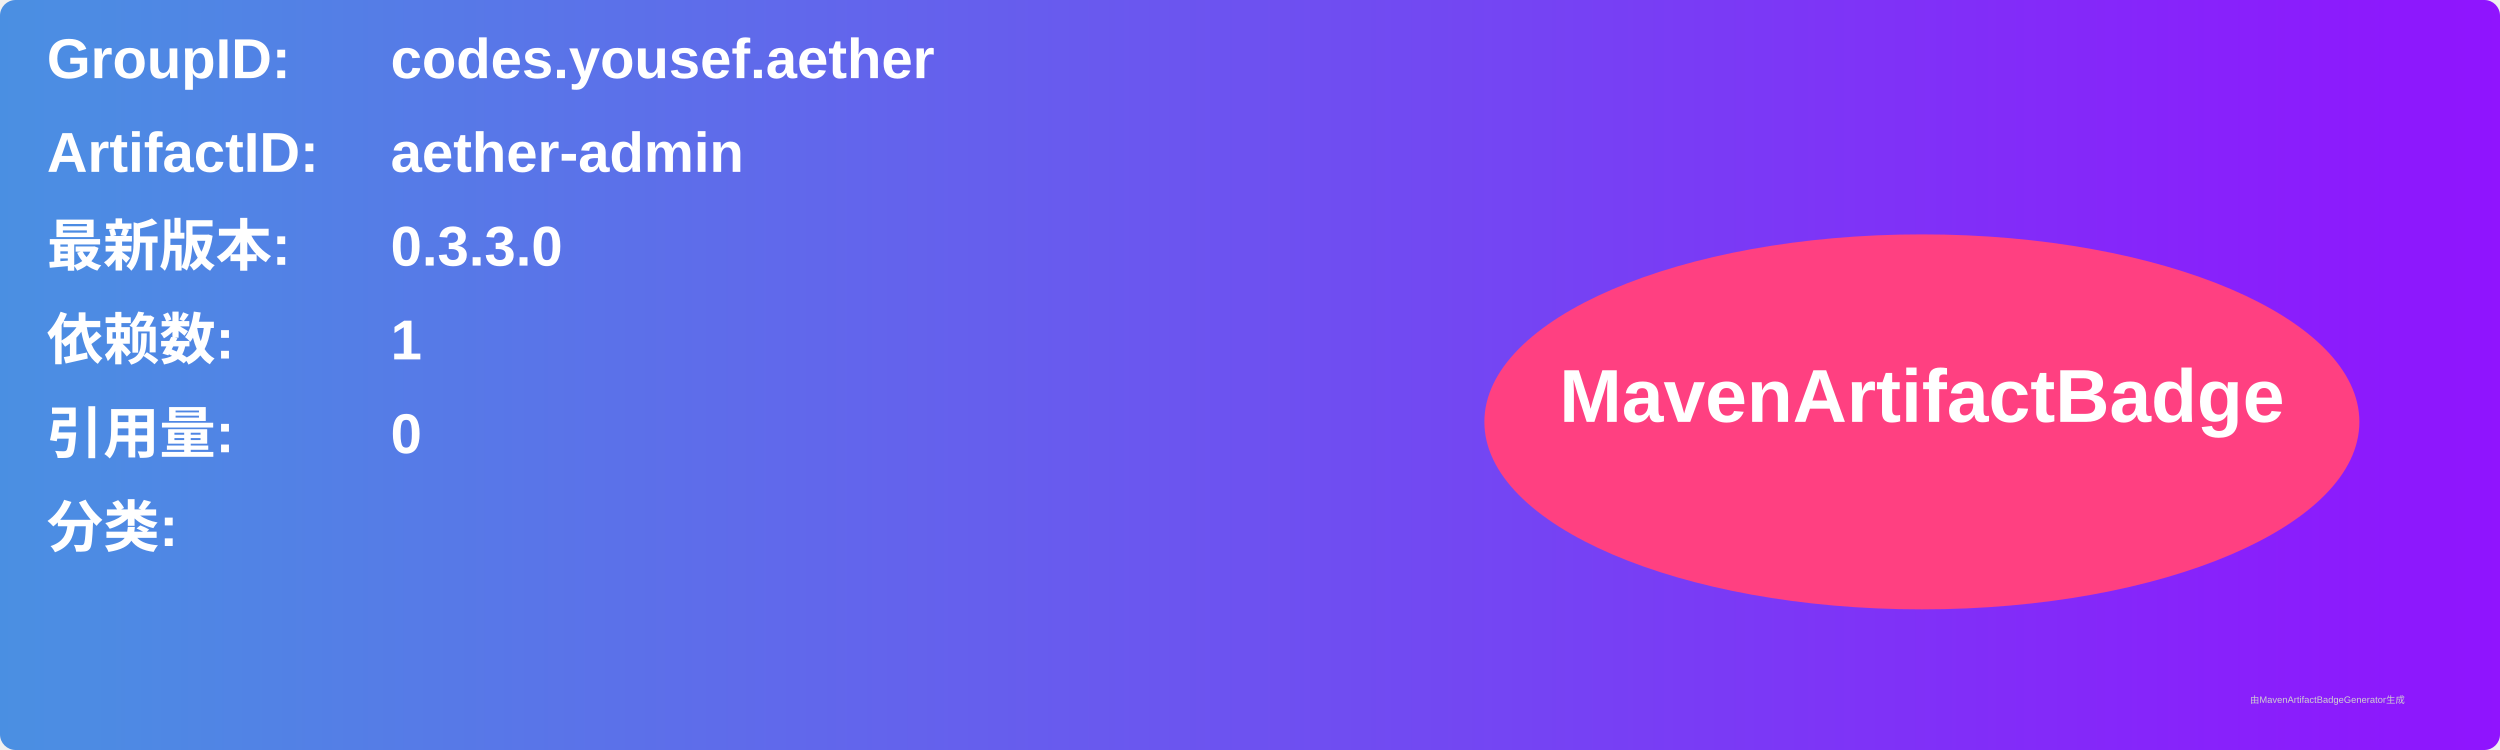
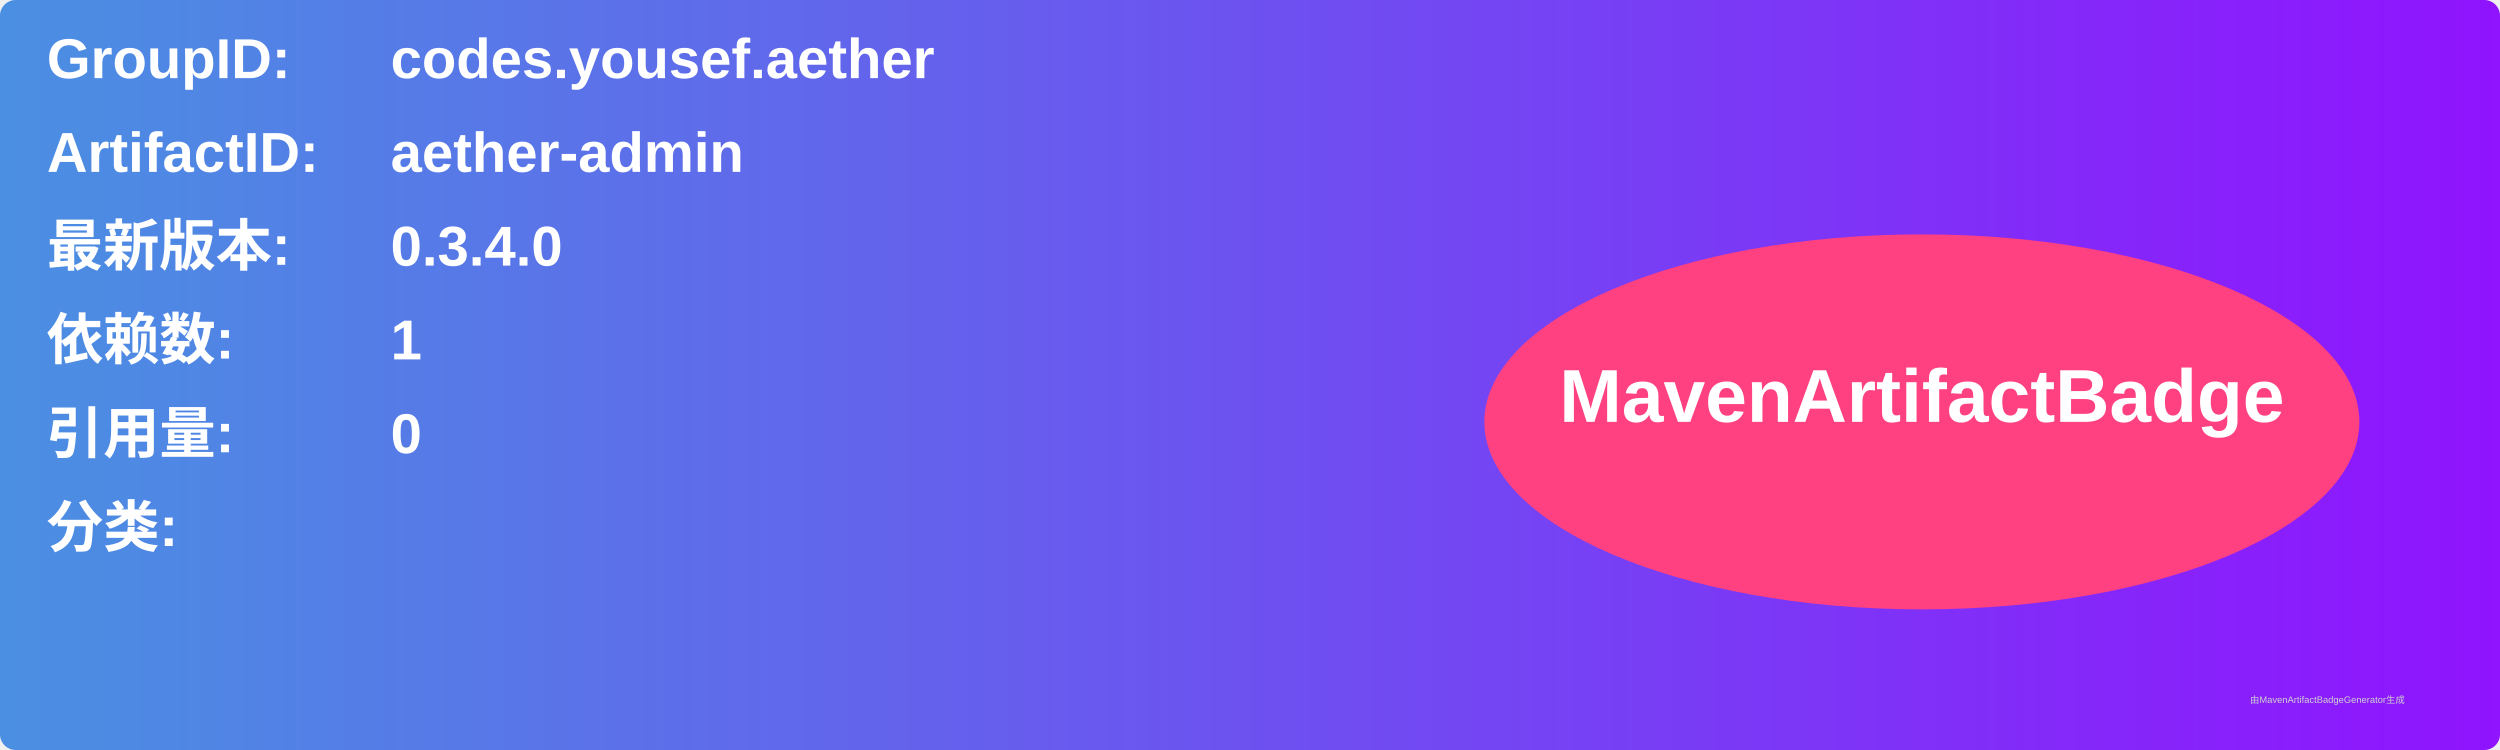
<svg xmlns="http://www.w3.org/2000/svg" width="800" height="240" viewBox="0 0 800 240">
  <linearGradient id="grad" x1="0%" y1="0%" x2="100%" y2="0%">
    <stop offset="0%" stop-color="#4a90e2" />
    <stop offset="100%" stop-color="#9013fe" />
  </linearGradient>
  <rect width="100%" height="100%" rx="5" ry="5" fill="url(#grad)" />
  <g transform="translate(15, 15)">
    <text x="0" y="10" font-family="Arial" font-size="18" fill="white" font-weight="bold" width="260">GroupID:</text>
    <text x="110" y="10" font-family="Arial" font-size="18" fill="white" font-weight="bold" width="460">codes.yousef.aether</text>
    <text x="0" y="40" font-family="Arial" font-size="18" fill="white" font-weight="bold" width="260">ArtifactID:</text>
    <text x="110" y="40" font-family="Arial" font-size="18" fill="white" font-weight="bold" width="460">aether-admin</text>
    <text x="0" y="70" font-family="Arial" font-size="18" fill="white" font-weight="bold">最新版本:</text>
    <text x="110" y="70" font-family="Arial" font-size="18" fill="white" font-weight="bold">
-       <tspan font-weight="bold">0.3.3.0</tspan>
+       <tspan font-weight="bold">0.3.4.0</tspan>
    </text>
    <text x="0" y="100" font-family="Arial" font-size="18" fill="white" font-weight="bold">依赖数: </text>
    <text x="110" y="100" font-family="Arial" font-size="18" fill="white">
      <tspan font-weight="bold">1</tspan>
    </text>
    <text x="0" y="130" font-family="Arial" font-size="18" fill="white" font-weight="bold">引用量: </text>
    <text x="110" y="130" font-family="Arial" font-size="18" fill="white">
      <tspan font-weight="bold">0</tspan>
    </text>
    <text x="0" y="160" font-family="Arial" font-size="18" fill="white" font-weight="bold">分类:</text>
    <text x="10" y="190" font-family="Arial" font-size="10" fill="white">
      <tspan font-weight="bold" />
    </text>
    <ellipse cx="600" cy="120" rx="140" ry="60" fill="#ff4081" />
    <text x="600" y="120" text-anchor="middle" font-family="Arial" font-size="24" fill="white" font-weight="bold">MavenArtifactBadge</text>
  </g>
  <text x="720" y="225" font-family="Arial" font-size="3" fill="#d0d0d0">由MavenArtifactBadgeGenerator生成</text>
</svg>
